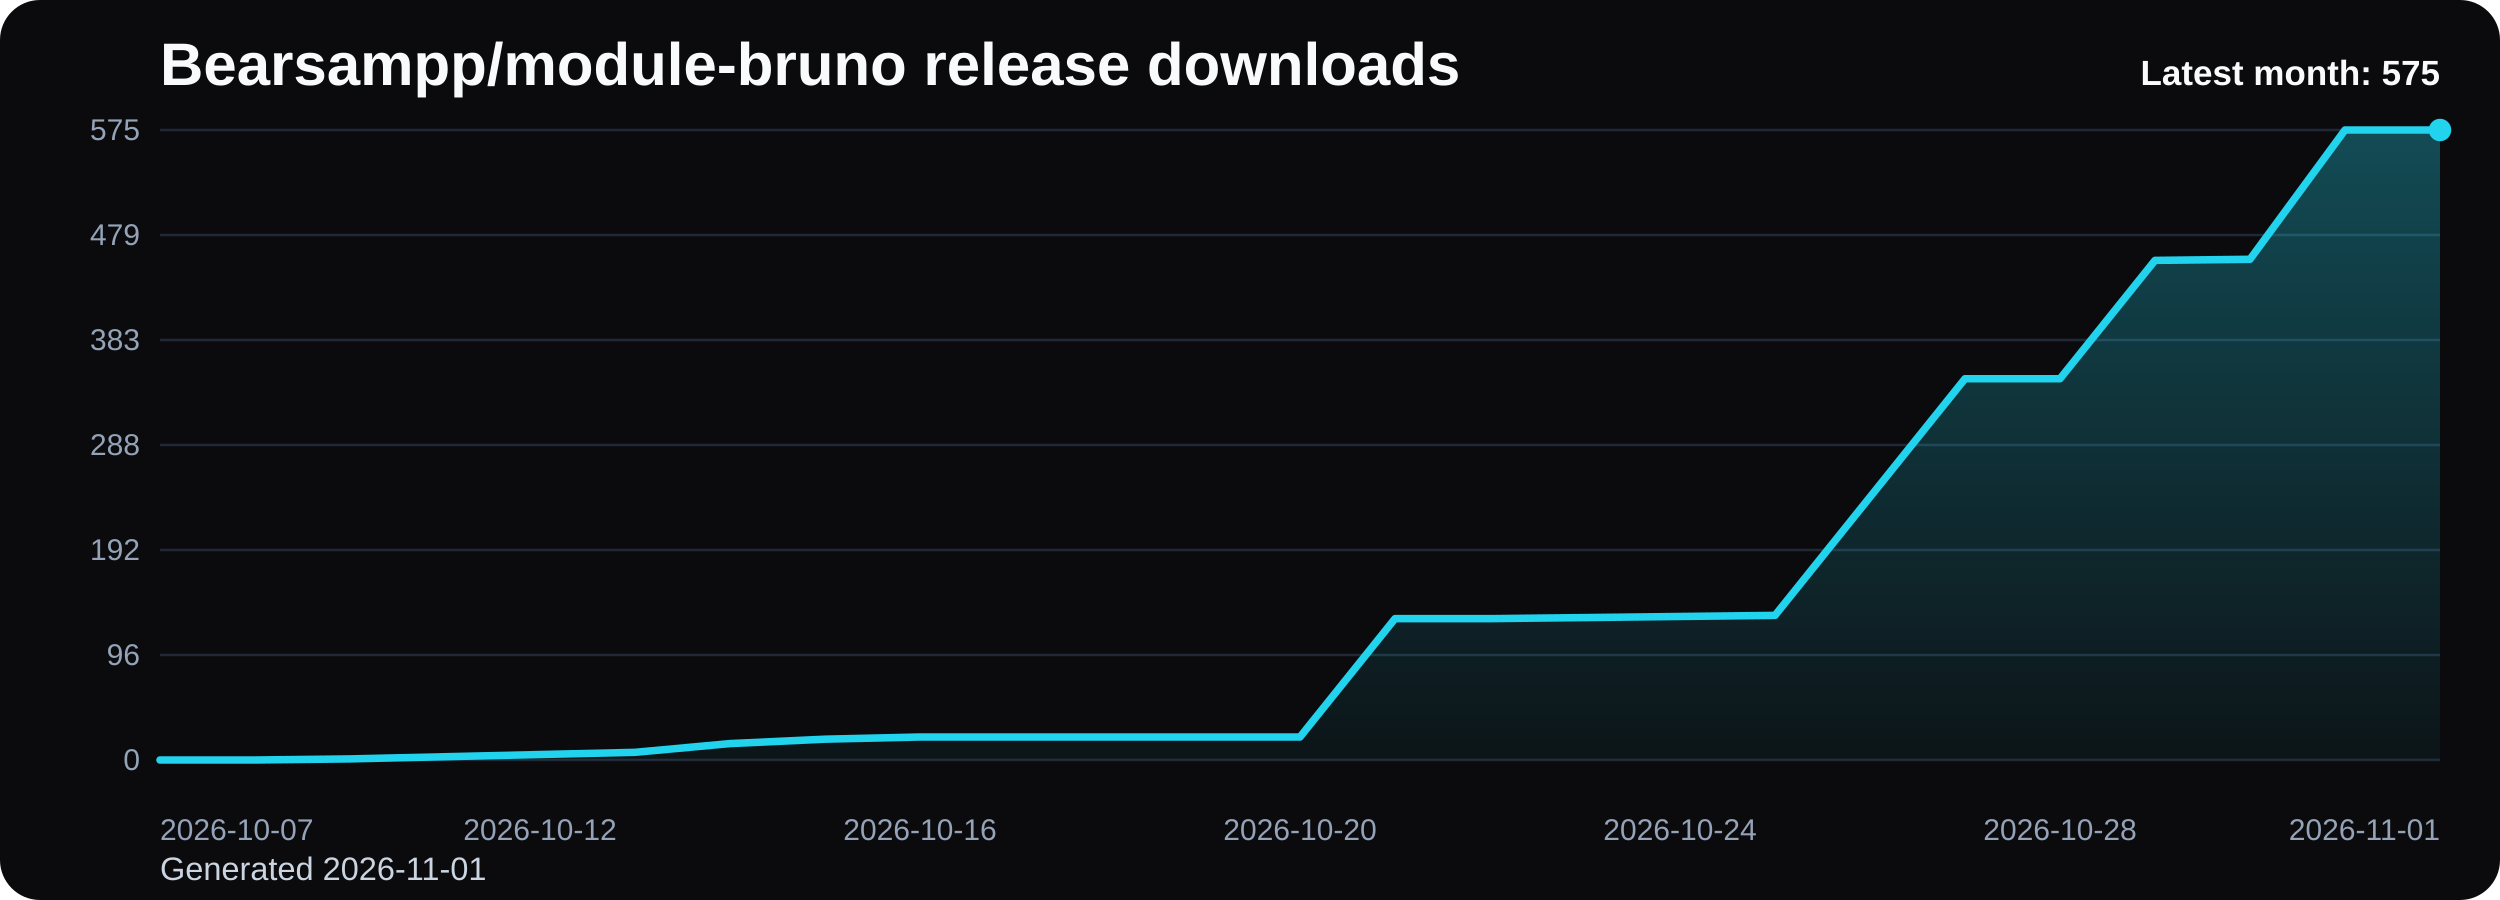
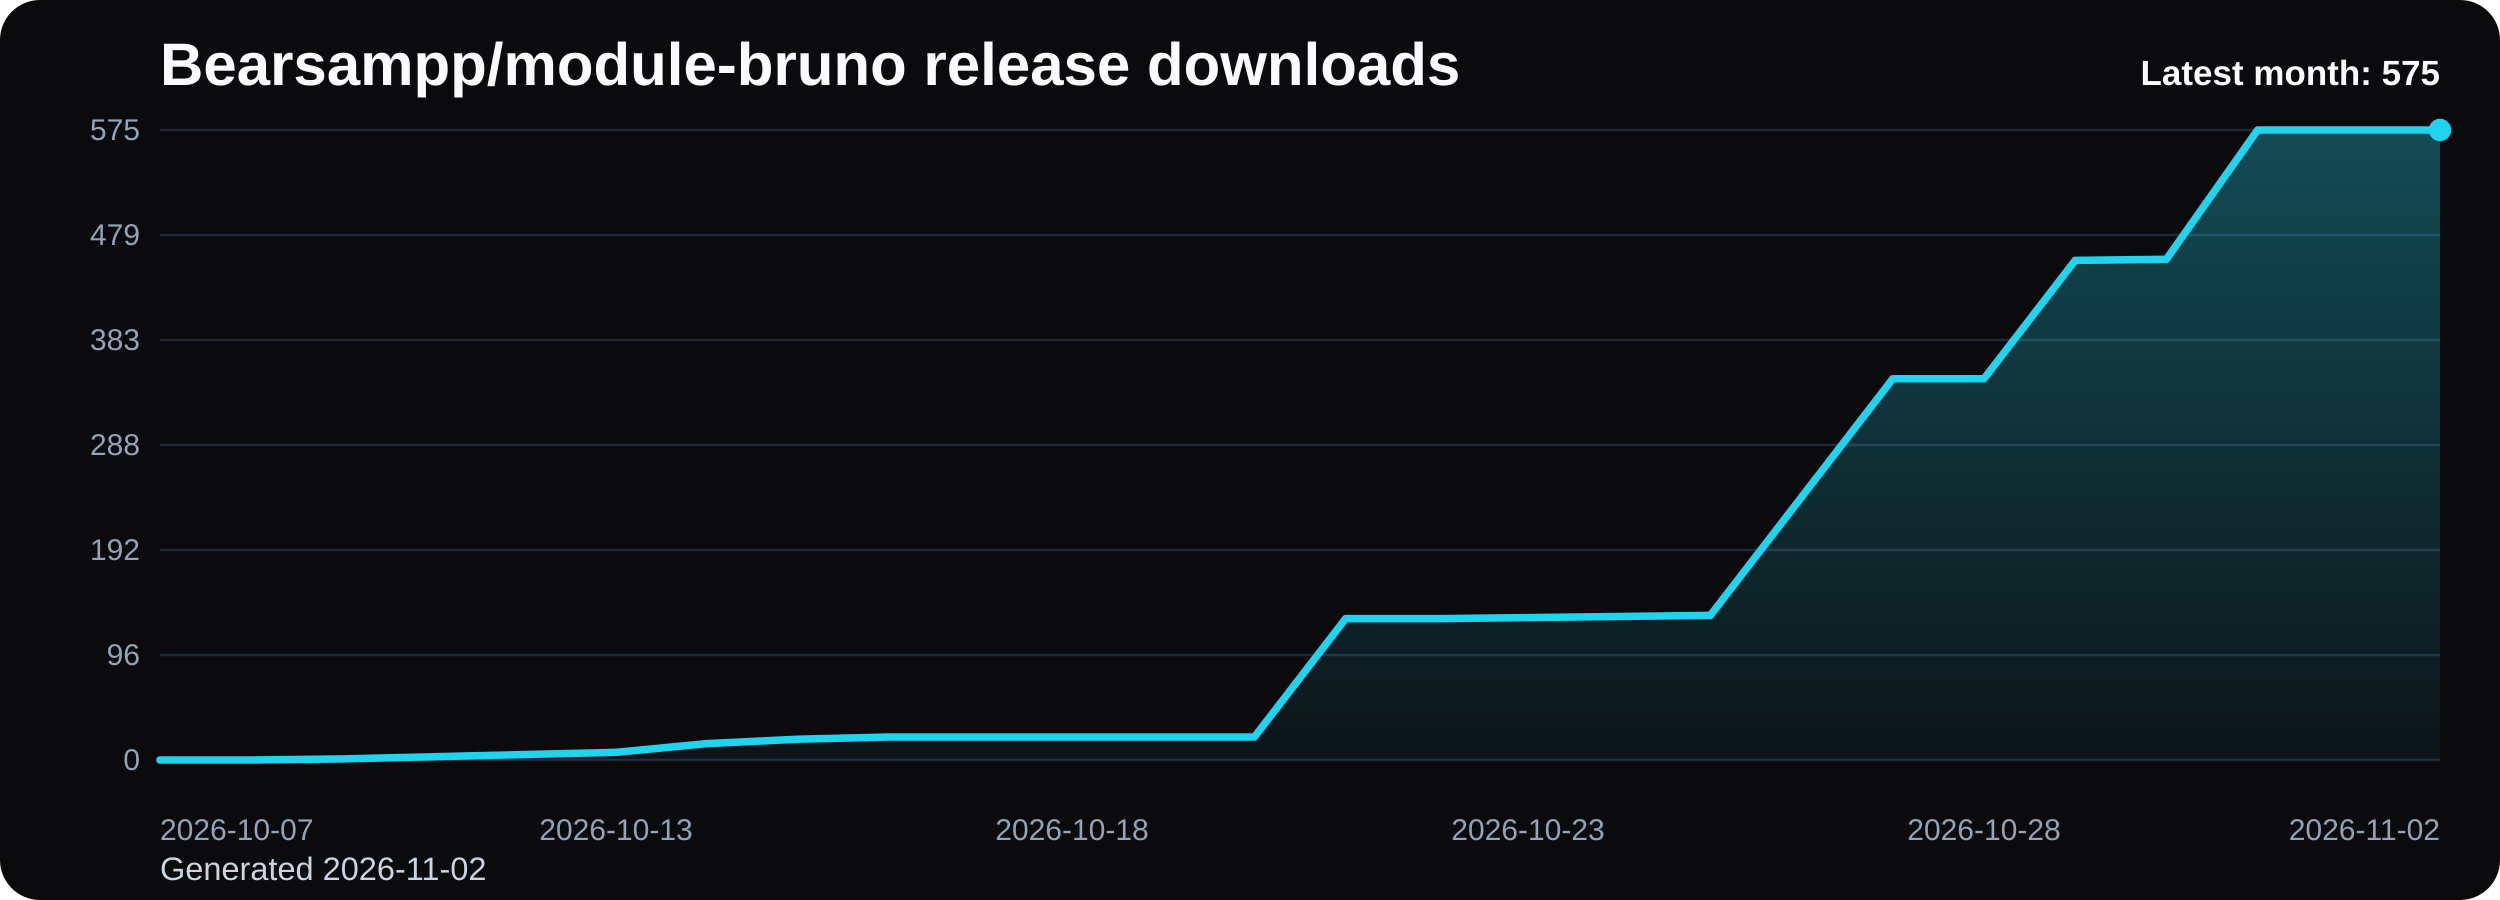
<svg xmlns="http://www.w3.org/2000/svg" viewBox="0 0 1000 360" role="img" aria-label="Bearsampp/module-bruno release downloads chart">
  <defs>
    <linearGradient id="fill-monthly-black" x1="0" y1="0" x2="0" y2="1">
      <stop offset="0%" stop-color="#22d3ee" stop-opacity="0.32" />
      <stop offset="100%" stop-color="#22d3ee" stop-opacity="0.05" />
    </linearGradient>
    <style>
      .bg { fill: #0b0b0d; }
      .title { font: 700 24px Arial, sans-serif; fill: #f8fafc; }
      .sub { font: 400 13px Arial, sans-serif; fill: #cbd5e1; }
      .grid { stroke: #1f2937; stroke-width: 1; }
      .axis { font: 400 12px Arial, sans-serif; fill: #94a3b8; }
      .line { fill: none; stroke: #22d3ee; stroke-width: 3; stroke-linecap: round; stroke-linejoin: round; }
      .dot { fill: #22d3ee; }
      .value { font: 600 11px Arial, sans-serif; fill: #cbd5e1; }
      .latest { font: 700 14px Arial, sans-serif; fill: #f8fafc; }
    </style>
  </defs>
  <rect class="bg" x="0" y="0" width="1000" height="360" rx="16" />
  <text class="title" x="64" y="34">Bearsampp/module-bruno release downloads</text>
-   <text class="sub" x="64" y="352">Generated 2026-11-01</text>
+   <text class="sub" x="64" y="352">Generated 2026-11-02</text>
  <line x1="64" y1="52.00" x2="976" y2="52.00" class="grid" />
  <text x="56" y="56.00" text-anchor="end" class="axis">575</text>
  <line x1="64" y1="94.00" x2="976" y2="94.00" class="grid" />
  <text x="56" y="98.00" text-anchor="end" class="axis">479</text>
  <line x1="64" y1="136.00" x2="976" y2="136.00" class="grid" />
  <text x="56" y="140.00" text-anchor="end" class="axis">383</text>
  <line x1="64" y1="178.00" x2="976" y2="178.00" class="grid" />
  <text x="56" y="182.00" text-anchor="end" class="axis">288</text>
  <line x1="64" y1="220.00" x2="976" y2="220.00" class="grid" />
  <text x="56" y="224.00" text-anchor="end" class="axis">192</text>
  <line x1="64" y1="262.00" x2="976" y2="262.00" class="grid" />
  <text x="56" y="266.00" text-anchor="end" class="axis">96</text>
  <line x1="64" y1="304.00" x2="976" y2="304.00" class="grid" />
  <text x="56" y="308.00" text-anchor="end" class="axis">0</text>
-   <path d="M 64.00 304 L 64.00 304.00 L 102.00 304.00 L 140.00 303.56 L 178.00 302.69 L 216.00 301.81 L 254.00 300.93 L 292.00 297.43 L 330.00 295.67 L 368.00 294.80 L 406.00 294.80 L 444.00 294.80 L 482.00 294.80 L 520.00 294.80 L 558.00 247.46 L 596.00 247.46 L 634.00 247.03 L 672.00 246.59 L 710.00 246.15 L 748.00 198.82 L 786.00 151.49 L 824.00 151.49 L 862.00 104.15 L 900.00 103.71 L 938.00 52.00 L 976.00 52.00 L 976.00 304 Z" fill="url(#fill-monthly-black)" />
-   <polyline class="line" points="64.00,304.00 102.00,304.00 140.00,303.56 178.00,302.69 216.00,301.81 254.00,300.93 292.00,297.43 330.00,295.67 368.00,294.80 406.00,294.80 444.00,294.80 482.00,294.80 520.00,294.80 558.00,247.46 596.00,247.46 634.00,247.03 672.00,246.59 710.00,246.15 748.00,198.82 786.00,151.49 824.00,151.49 862.00,104.15 900.00,103.71 938.00,52.00 976.00,52.00" />
+   <path d="M 64.00 304 L 64.00 304.00 L 100.48 304.00 L 136.96 303.56 L 173.44 302.69 L 209.92 301.81 L 246.40 300.93 L 282.88 297.43 L 319.36 295.67 L 355.84 294.80 L 392.32 294.80 L 428.80 294.80 L 465.28 294.80 L 501.76 294.80 L 538.24 247.46 L 574.72 247.46 L 611.20 247.03 L 647.68 246.59 L 684.16 246.15 L 720.64 198.82 L 757.12 151.49 L 793.60 151.49 L 830.08 104.15 L 866.56 103.71 L 903.04 52.00 L 939.52 52.00 L 976.00 52.00 L 976.00 304 Z" fill="url(#fill-monthly-black)" />
+   <polyline class="line" points="64.00,304.00 100.48,304.00 136.96,303.56 173.44,302.69 209.92,301.81 246.40,300.93 282.88,297.43 319.36,295.67 355.84,294.80 392.32,294.80 428.80,294.80 465.28,294.80 501.76,294.80 538.24,247.46 574.72,247.46 611.20,247.03 647.68,246.59 684.16,246.15 720.64,198.82 757.12,151.49 793.60,151.49 830.08,104.15 866.56,103.71 903.04,52.00 939.52,52.00 976.00,52.00" />
  <circle class="dot" cx="976.00" cy="52.00" r="4.5" />
  <text class="axis" x="64.00" y="336" text-anchor="start">2026-10-07</text>
-   <text class="axis" x="216.00" y="336" text-anchor="middle">2026-10-12</text>
-   <text class="axis" x="368.00" y="336" text-anchor="middle">2026-10-16</text>
-   <text class="axis" x="520.00" y="336" text-anchor="middle">2026-10-20</text>
-   <text class="axis" x="672.00" y="336" text-anchor="middle">2026-10-24</text>
-   <text class="axis" x="824.00" y="336" text-anchor="middle">2026-10-28</text>
-   <text class="axis" x="976.00" y="336" text-anchor="end">2026-11-01</text>
+   <text class="axis" x="246.40" y="336" text-anchor="middle">2026-10-13</text>
+   <text class="axis" x="428.80" y="336" text-anchor="middle">2026-10-18</text>
+   <text class="axis" x="611.20" y="336" text-anchor="middle">2026-10-23</text>
+   <text class="axis" x="793.60" y="336" text-anchor="middle">2026-10-28</text>
+   <text class="axis" x="976.00" y="336" text-anchor="end">2026-11-02</text>
  <text class="latest" x="976" y="34" text-anchor="end">Latest month: 575</text>
</svg>
